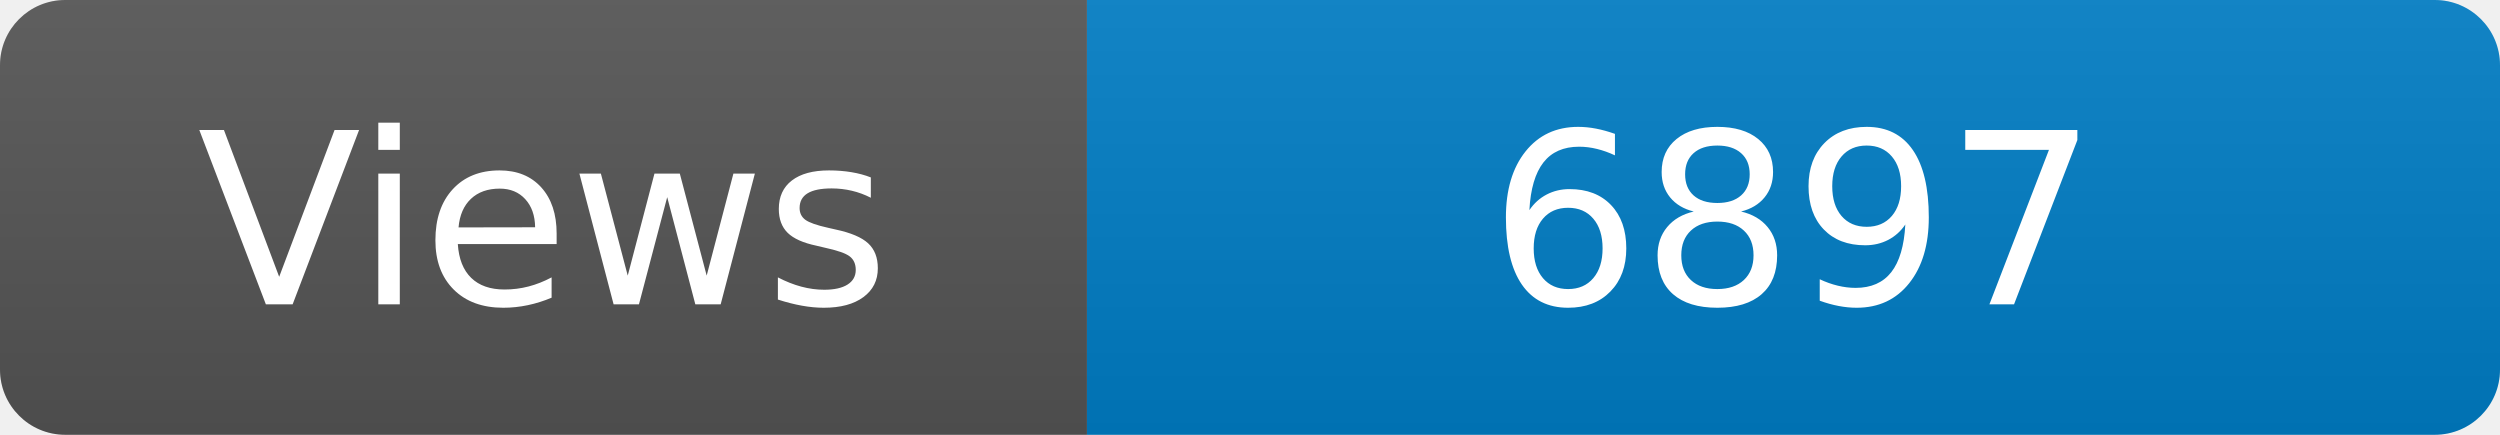
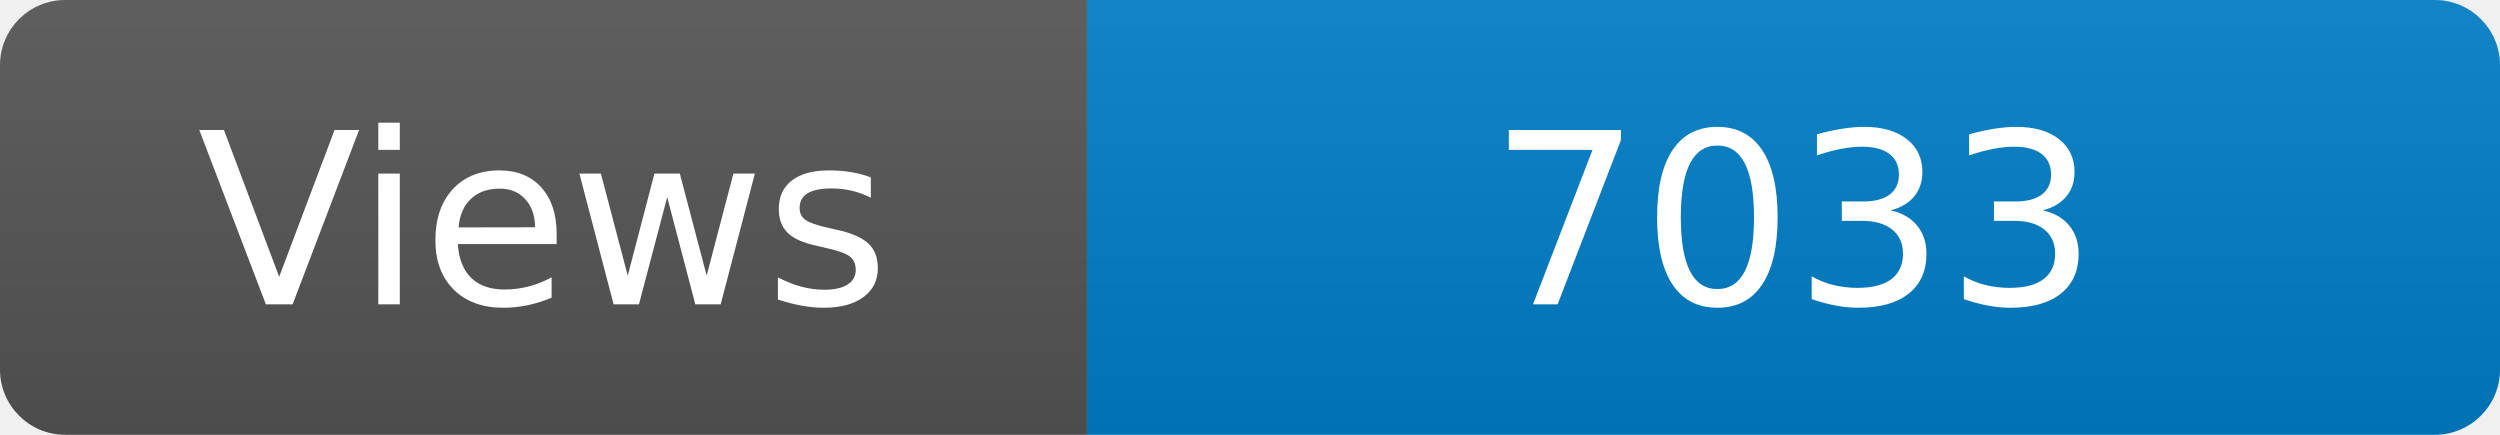
<svg xmlns="http://www.w3.org/2000/svg" width="115" height="20" role="img" aria-label="Maintained?: yes">
  <linearGradient id="s" x2="0" y2="100%">
    <stop offset="0" stop-color="#bbb" stop-opacity=".1" />
    <stop offset="1" stop-opacity=".1" />
  </linearGradient>
  <clipPath id="r">
    <rect width="115" height="20" rx="3" fill="#fff" />
  </clipPath>
  <g clip-path="url(#r)">
    <rect width="50" height="20" fill="#555" />
    <rect x="50" width="160" height="20" fill="#007ec6" />
    <rect width="115" height="20" fill="url(#s)" />
  </g>
  <g fill="#fff" text-anchor="middle" font-family="Verdana,Geneva,DejaVu Sans,sans-serif" font-size="110">
    <text x="250" y="140" transform="scale(.1)" fill="#fff">Views</text>
-     <text x="825" y="140" transform="scale(.1)" fill="#fff">6897</text>
+     <text x="825" y="140" transform="scale(.1)" fill="#fff">7033</text>
  </g>
</svg>
